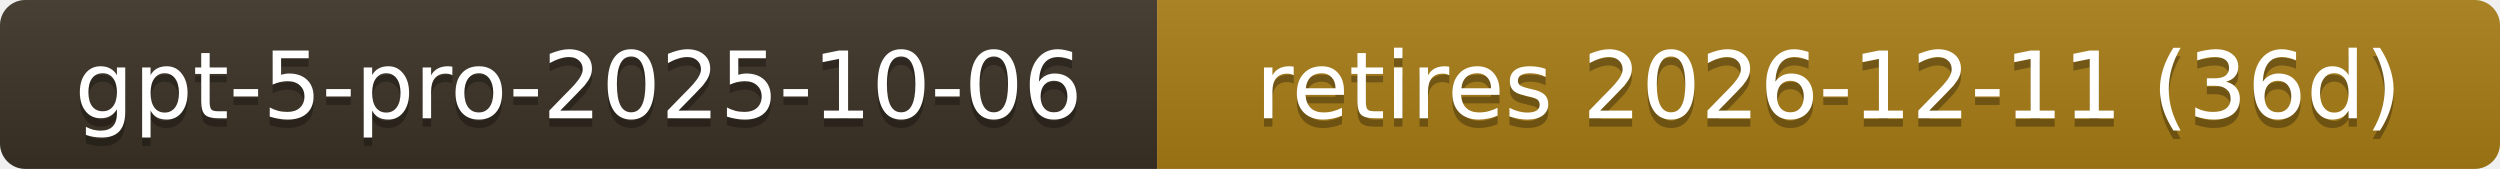
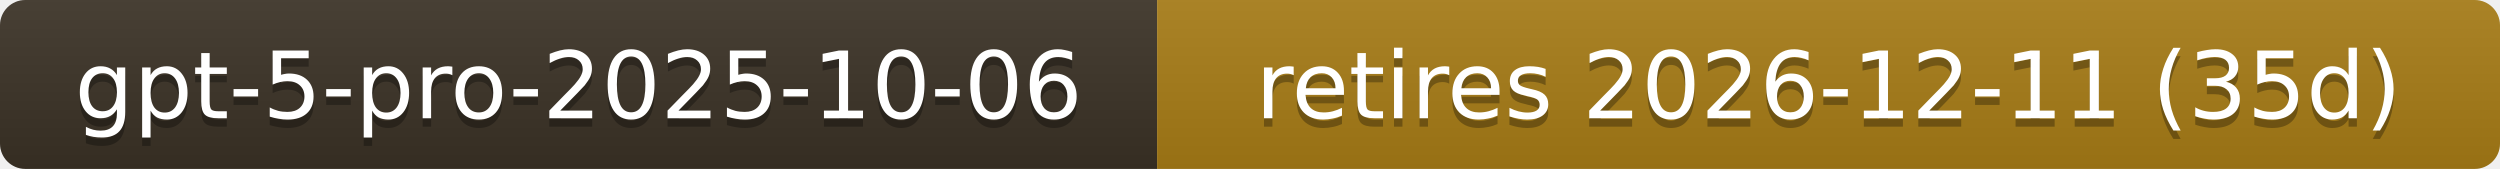
- <svg xmlns="http://www.w3.org/2000/svg" width="296" height="20" role="img" aria-label="gpt-5-pro-2025-10-06: retires 2026-12-11 (36d)">
+ <svg xmlns="http://www.w3.org/2000/svg" width="296" height="20" role="img" aria-label="gpt-5-pro-2025-10-06: retires 2026-12-11 (35d)">
  <linearGradient id="s" x2="0" y2="100%">
    <stop offset="0" stop-color="#bbb" stop-opacity=".1" />
    <stop offset="1" stop-opacity=".1" />
  </linearGradient>
  <clipPath id="r">
    <rect width="296" height="20" rx="3" fill="#fff" />
  </clipPath>
  <g clip-path="url(#r)">
    <rect width="137" height="20" fill="#3b3226" />
    <rect x="137" width="159" height="20" fill="#a87d16" />
    <rect width="296" height="20" fill="url(#s)" />
  </g>
  <g fill="#fff" text-anchor="middle" font-family="Verdana,Geneva,DejaVu Sans,sans-serif" font-size="11">
    <text x="68.5" y="15" fill="#010101" fill-opacity=".3">gpt-5-pro-2025-10-06</text>
    <text x="68.5" y="14">gpt-5-pro-2025-10-06</text>
-     <text x="216.5" y="15" fill="#010101" fill-opacity=".3">retires 2026-12-11 (36d)</text>
-     <text x="216.5" y="14">retires 2026-12-11 (36d)</text>
+     <text x="216.5" y="15" fill="#010101" fill-opacity=".3">retires 2026-12-11 (35d)</text>
+     <text x="216.5" y="14">retires 2026-12-11 (35d)</text>
  </g>
</svg>
